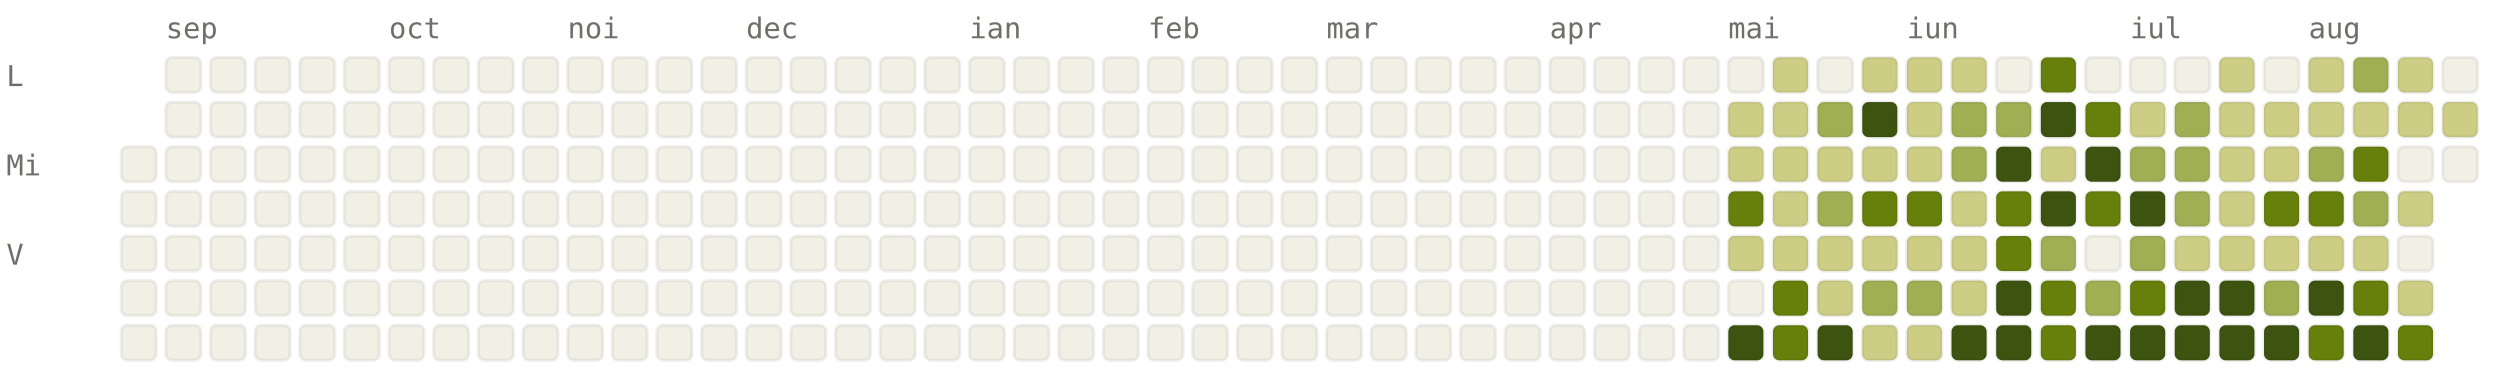
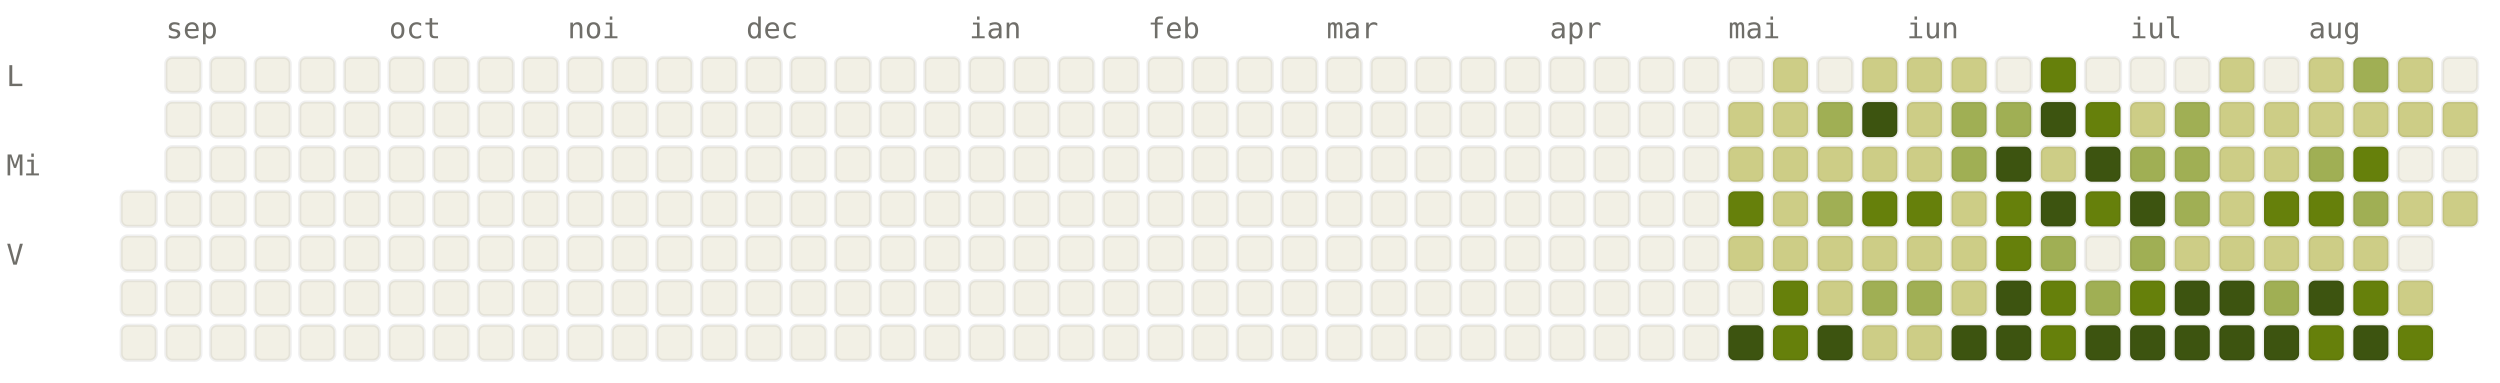
<svg xmlns="http://www.w3.org/2000/svg" viewBox="0 0 784 120" width="784" height="120" font-family="ui-monospace, SFMono-Regular, Menlo, monospace" font-size="9">
  <style>.l0{fill:#F2F0E5;stroke:rgba(0,0,0,0.06)}.l1{fill:#CDCD86;stroke:rgba(0,0,0,0.06)}.l2{fill:#A0AF54;stroke:rgba(0,0,0,0.06)}.l3{fill:#66800B;stroke:rgba(0,0,0,0.06)}.l4{fill:#3D5410;stroke:rgba(0,0,0,0.06)}.lbl{fill:#6F6E69}@media (prefers-color-scheme: dark){.l0{fill:#1C1B1A;stroke:rgba(255,255,255,0.04)}.l1{fill:#2A3D11;stroke:rgba(255,255,255,0.04)}.l2{fill:#4D6B0E;stroke:rgba(255,255,255,0.04)}.l3{fill:#879A39;stroke:rgba(255,255,255,0.04)}.l4{fill:#CDCD86;stroke:rgba(255,255,255,0.04)}.lbl{fill:#878580}}</style>
  <text x="52" y="12" class="lbl">sep</text>
  <text x="122" y="12" class="lbl">oct</text>
  <text x="178" y="12" class="lbl">noi</text>
  <text x="234" y="12" class="lbl">dec</text>
  <text x="304" y="12" class="lbl">ian</text>
  <text x="360" y="12" class="lbl">feb</text>
  <text x="416" y="12" class="lbl">mar</text>
  <text x="486" y="12" class="lbl">apr</text>
  <text x="542" y="12" class="lbl">mai</text>
  <text x="598" y="12" class="lbl">iun</text>
  <text x="668" y="12" class="lbl">iul</text>
  <text x="724" y="12" class="lbl">aug</text>
  <text x="2" y="27" class="lbl">L</text>
  <text x="2" y="55" class="lbl">Mi</text>
  <text x="2" y="83" class="lbl">V</text>
-   <rect x="38" y="46" width="11" height="11" rx="2" ry="2" class="l0" />
  <rect x="38" y="60" width="11" height="11" rx="2" ry="2" class="l0" />
  <rect x="38" y="74" width="11" height="11" rx="2" ry="2" class="l0" />
  <rect x="38" y="88" width="11" height="11" rx="2" ry="2" class="l0" />
  <rect x="38" y="102" width="11" height="11" rx="2" ry="2" class="l0" />
  <rect x="52" y="18" width="11" height="11" rx="2" ry="2" class="l0" />
  <rect x="52" y="32" width="11" height="11" rx="2" ry="2" class="l0" />
  <rect x="52" y="46" width="11" height="11" rx="2" ry="2" class="l0" />
  <rect x="52" y="60" width="11" height="11" rx="2" ry="2" class="l0" />
  <rect x="52" y="74" width="11" height="11" rx="2" ry="2" class="l0" />
  <rect x="52" y="88" width="11" height="11" rx="2" ry="2" class="l0" />
  <rect x="52" y="102" width="11" height="11" rx="2" ry="2" class="l0" />
  <rect x="66" y="18" width="11" height="11" rx="2" ry="2" class="l0" />
  <rect x="66" y="32" width="11" height="11" rx="2" ry="2" class="l0" />
  <rect x="66" y="46" width="11" height="11" rx="2" ry="2" class="l0" />
  <rect x="66" y="60" width="11" height="11" rx="2" ry="2" class="l0" />
  <rect x="66" y="74" width="11" height="11" rx="2" ry="2" class="l0" />
  <rect x="66" y="88" width="11" height="11" rx="2" ry="2" class="l0" />
  <rect x="66" y="102" width="11" height="11" rx="2" ry="2" class="l0" />
  <rect x="80" y="18" width="11" height="11" rx="2" ry="2" class="l0" />
  <rect x="80" y="32" width="11" height="11" rx="2" ry="2" class="l0" />
  <rect x="80" y="46" width="11" height="11" rx="2" ry="2" class="l0" />
  <rect x="80" y="60" width="11" height="11" rx="2" ry="2" class="l0" />
  <rect x="80" y="74" width="11" height="11" rx="2" ry="2" class="l0" />
  <rect x="80" y="88" width="11" height="11" rx="2" ry="2" class="l0" />
  <rect x="80" y="102" width="11" height="11" rx="2" ry="2" class="l0" />
  <rect x="94" y="18" width="11" height="11" rx="2" ry="2" class="l0" />
  <rect x="94" y="32" width="11" height="11" rx="2" ry="2" class="l0" />
  <rect x="94" y="46" width="11" height="11" rx="2" ry="2" class="l0" />
  <rect x="94" y="60" width="11" height="11" rx="2" ry="2" class="l0" />
  <rect x="94" y="74" width="11" height="11" rx="2" ry="2" class="l0" />
  <rect x="94" y="88" width="11" height="11" rx="2" ry="2" class="l0" />
  <rect x="94" y="102" width="11" height="11" rx="2" ry="2" class="l0" />
  <rect x="108" y="18" width="11" height="11" rx="2" ry="2" class="l0" />
  <rect x="108" y="32" width="11" height="11" rx="2" ry="2" class="l0" />
  <rect x="108" y="46" width="11" height="11" rx="2" ry="2" class="l0" />
  <rect x="108" y="60" width="11" height="11" rx="2" ry="2" class="l0" />
  <rect x="108" y="74" width="11" height="11" rx="2" ry="2" class="l0" />
  <rect x="108" y="88" width="11" height="11" rx="2" ry="2" class="l0" />
  <rect x="108" y="102" width="11" height="11" rx="2" ry="2" class="l0" />
  <rect x="122" y="18" width="11" height="11" rx="2" ry="2" class="l0" />
  <rect x="122" y="32" width="11" height="11" rx="2" ry="2" class="l0" />
  <rect x="122" y="46" width="11" height="11" rx="2" ry="2" class="l0" />
  <rect x="122" y="60" width="11" height="11" rx="2" ry="2" class="l0" />
  <rect x="122" y="74" width="11" height="11" rx="2" ry="2" class="l0" />
  <rect x="122" y="88" width="11" height="11" rx="2" ry="2" class="l0" />
  <rect x="122" y="102" width="11" height="11" rx="2" ry="2" class="l0" />
  <rect x="136" y="18" width="11" height="11" rx="2" ry="2" class="l0" />
  <rect x="136" y="32" width="11" height="11" rx="2" ry="2" class="l0" />
  <rect x="136" y="46" width="11" height="11" rx="2" ry="2" class="l0" />
  <rect x="136" y="60" width="11" height="11" rx="2" ry="2" class="l0" />
  <rect x="136" y="74" width="11" height="11" rx="2" ry="2" class="l0" />
  <rect x="136" y="88" width="11" height="11" rx="2" ry="2" class="l0" />
  <rect x="136" y="102" width="11" height="11" rx="2" ry="2" class="l0" />
  <rect x="150" y="18" width="11" height="11" rx="2" ry="2" class="l0" />
  <rect x="150" y="32" width="11" height="11" rx="2" ry="2" class="l0" />
  <rect x="150" y="46" width="11" height="11" rx="2" ry="2" class="l0" />
  <rect x="150" y="60" width="11" height="11" rx="2" ry="2" class="l0" />
  <rect x="150" y="74" width="11" height="11" rx="2" ry="2" class="l0" />
  <rect x="150" y="88" width="11" height="11" rx="2" ry="2" class="l0" />
  <rect x="150" y="102" width="11" height="11" rx="2" ry="2" class="l0" />
  <rect x="164" y="18" width="11" height="11" rx="2" ry="2" class="l0" />
  <rect x="164" y="32" width="11" height="11" rx="2" ry="2" class="l0" />
  <rect x="164" y="46" width="11" height="11" rx="2" ry="2" class="l0" />
  <rect x="164" y="60" width="11" height="11" rx="2" ry="2" class="l0" />
  <rect x="164" y="74" width="11" height="11" rx="2" ry="2" class="l0" />
  <rect x="164" y="88" width="11" height="11" rx="2" ry="2" class="l0" />
  <rect x="164" y="102" width="11" height="11" rx="2" ry="2" class="l0" />
  <rect x="178" y="18" width="11" height="11" rx="2" ry="2" class="l0" />
  <rect x="178" y="32" width="11" height="11" rx="2" ry="2" class="l0" />
  <rect x="178" y="46" width="11" height="11" rx="2" ry="2" class="l0" />
  <rect x="178" y="60" width="11" height="11" rx="2" ry="2" class="l0" />
  <rect x="178" y="74" width="11" height="11" rx="2" ry="2" class="l0" />
  <rect x="178" y="88" width="11" height="11" rx="2" ry="2" class="l0" />
  <rect x="178" y="102" width="11" height="11" rx="2" ry="2" class="l0" />
  <rect x="192" y="18" width="11" height="11" rx="2" ry="2" class="l0" />
  <rect x="192" y="32" width="11" height="11" rx="2" ry="2" class="l0" />
  <rect x="192" y="46" width="11" height="11" rx="2" ry="2" class="l0" />
  <rect x="192" y="60" width="11" height="11" rx="2" ry="2" class="l0" />
  <rect x="192" y="74" width="11" height="11" rx="2" ry="2" class="l0" />
  <rect x="192" y="88" width="11" height="11" rx="2" ry="2" class="l0" />
  <rect x="192" y="102" width="11" height="11" rx="2" ry="2" class="l0" />
  <rect x="206" y="18" width="11" height="11" rx="2" ry="2" class="l0" />
  <rect x="206" y="32" width="11" height="11" rx="2" ry="2" class="l0" />
  <rect x="206" y="46" width="11" height="11" rx="2" ry="2" class="l0" />
  <rect x="206" y="60" width="11" height="11" rx="2" ry="2" class="l0" />
  <rect x="206" y="74" width="11" height="11" rx="2" ry="2" class="l0" />
  <rect x="206" y="88" width="11" height="11" rx="2" ry="2" class="l0" />
  <rect x="206" y="102" width="11" height="11" rx="2" ry="2" class="l0" />
  <rect x="220" y="18" width="11" height="11" rx="2" ry="2" class="l0" />
  <rect x="220" y="32" width="11" height="11" rx="2" ry="2" class="l0" />
  <rect x="220" y="46" width="11" height="11" rx="2" ry="2" class="l0" />
  <rect x="220" y="60" width="11" height="11" rx="2" ry="2" class="l0" />
  <rect x="220" y="74" width="11" height="11" rx="2" ry="2" class="l0" />
  <rect x="220" y="88" width="11" height="11" rx="2" ry="2" class="l0" />
  <rect x="220" y="102" width="11" height="11" rx="2" ry="2" class="l0" />
  <rect x="234" y="18" width="11" height="11" rx="2" ry="2" class="l0" />
  <rect x="234" y="32" width="11" height="11" rx="2" ry="2" class="l0" />
  <rect x="234" y="46" width="11" height="11" rx="2" ry="2" class="l0" />
  <rect x="234" y="60" width="11" height="11" rx="2" ry="2" class="l0" />
  <rect x="234" y="74" width="11" height="11" rx="2" ry="2" class="l0" />
  <rect x="234" y="88" width="11" height="11" rx="2" ry="2" class="l0" />
  <rect x="234" y="102" width="11" height="11" rx="2" ry="2" class="l0" />
  <rect x="248" y="18" width="11" height="11" rx="2" ry="2" class="l0" />
  <rect x="248" y="32" width="11" height="11" rx="2" ry="2" class="l0" />
  <rect x="248" y="46" width="11" height="11" rx="2" ry="2" class="l0" />
  <rect x="248" y="60" width="11" height="11" rx="2" ry="2" class="l0" />
  <rect x="248" y="74" width="11" height="11" rx="2" ry="2" class="l0" />
  <rect x="248" y="88" width="11" height="11" rx="2" ry="2" class="l0" />
  <rect x="248" y="102" width="11" height="11" rx="2" ry="2" class="l0" />
  <rect x="262" y="18" width="11" height="11" rx="2" ry="2" class="l0" />
  <rect x="262" y="32" width="11" height="11" rx="2" ry="2" class="l0" />
  <rect x="262" y="46" width="11" height="11" rx="2" ry="2" class="l0" />
  <rect x="262" y="60" width="11" height="11" rx="2" ry="2" class="l0" />
  <rect x="262" y="74" width="11" height="11" rx="2" ry="2" class="l0" />
  <rect x="262" y="88" width="11" height="11" rx="2" ry="2" class="l0" />
  <rect x="262" y="102" width="11" height="11" rx="2" ry="2" class="l0" />
  <rect x="276" y="18" width="11" height="11" rx="2" ry="2" class="l0" />
  <rect x="276" y="32" width="11" height="11" rx="2" ry="2" class="l0" />
  <rect x="276" y="46" width="11" height="11" rx="2" ry="2" class="l0" />
  <rect x="276" y="60" width="11" height="11" rx="2" ry="2" class="l0" />
  <rect x="276" y="74" width="11" height="11" rx="2" ry="2" class="l0" />
  <rect x="276" y="88" width="11" height="11" rx="2" ry="2" class="l0" />
  <rect x="276" y="102" width="11" height="11" rx="2" ry="2" class="l0" />
  <rect x="290" y="18" width="11" height="11" rx="2" ry="2" class="l0" />
  <rect x="290" y="32" width="11" height="11" rx="2" ry="2" class="l0" />
  <rect x="290" y="46" width="11" height="11" rx="2" ry="2" class="l0" />
  <rect x="290" y="60" width="11" height="11" rx="2" ry="2" class="l0" />
  <rect x="290" y="74" width="11" height="11" rx="2" ry="2" class="l0" />
  <rect x="290" y="88" width="11" height="11" rx="2" ry="2" class="l0" />
  <rect x="290" y="102" width="11" height="11" rx="2" ry="2" class="l0" />
  <rect x="304" y="18" width="11" height="11" rx="2" ry="2" class="l0" />
  <rect x="304" y="32" width="11" height="11" rx="2" ry="2" class="l0" />
  <rect x="304" y="46" width="11" height="11" rx="2" ry="2" class="l0" />
  <rect x="304" y="60" width="11" height="11" rx="2" ry="2" class="l0" />
  <rect x="304" y="74" width="11" height="11" rx="2" ry="2" class="l0" />
  <rect x="304" y="88" width="11" height="11" rx="2" ry="2" class="l0" />
  <rect x="304" y="102" width="11" height="11" rx="2" ry="2" class="l0" />
  <rect x="318" y="18" width="11" height="11" rx="2" ry="2" class="l0" />
  <rect x="318" y="32" width="11" height="11" rx="2" ry="2" class="l0" />
  <rect x="318" y="46" width="11" height="11" rx="2" ry="2" class="l0" />
  <rect x="318" y="60" width="11" height="11" rx="2" ry="2" class="l0" />
  <rect x="318" y="74" width="11" height="11" rx="2" ry="2" class="l0" />
  <rect x="318" y="88" width="11" height="11" rx="2" ry="2" class="l0" />
  <rect x="318" y="102" width="11" height="11" rx="2" ry="2" class="l0" />
  <rect x="332" y="18" width="11" height="11" rx="2" ry="2" class="l0" />
  <rect x="332" y="32" width="11" height="11" rx="2" ry="2" class="l0" />
  <rect x="332" y="46" width="11" height="11" rx="2" ry="2" class="l0" />
  <rect x="332" y="60" width="11" height="11" rx="2" ry="2" class="l0" />
  <rect x="332" y="74" width="11" height="11" rx="2" ry="2" class="l0" />
  <rect x="332" y="88" width="11" height="11" rx="2" ry="2" class="l0" />
  <rect x="332" y="102" width="11" height="11" rx="2" ry="2" class="l0" />
  <rect x="346" y="18" width="11" height="11" rx="2" ry="2" class="l0" />
  <rect x="346" y="32" width="11" height="11" rx="2" ry="2" class="l0" />
  <rect x="346" y="46" width="11" height="11" rx="2" ry="2" class="l0" />
  <rect x="346" y="60" width="11" height="11" rx="2" ry="2" class="l0" />
  <rect x="346" y="74" width="11" height="11" rx="2" ry="2" class="l0" />
  <rect x="346" y="88" width="11" height="11" rx="2" ry="2" class="l0" />
  <rect x="346" y="102" width="11" height="11" rx="2" ry="2" class="l0" />
  <rect x="360" y="18" width="11" height="11" rx="2" ry="2" class="l0" />
  <rect x="360" y="32" width="11" height="11" rx="2" ry="2" class="l0" />
  <rect x="360" y="46" width="11" height="11" rx="2" ry="2" class="l0" />
  <rect x="360" y="60" width="11" height="11" rx="2" ry="2" class="l0" />
  <rect x="360" y="74" width="11" height="11" rx="2" ry="2" class="l0" />
  <rect x="360" y="88" width="11" height="11" rx="2" ry="2" class="l0" />
  <rect x="360" y="102" width="11" height="11" rx="2" ry="2" class="l0" />
  <rect x="374" y="18" width="11" height="11" rx="2" ry="2" class="l0" />
  <rect x="374" y="32" width="11" height="11" rx="2" ry="2" class="l0" />
  <rect x="374" y="46" width="11" height="11" rx="2" ry="2" class="l0" />
  <rect x="374" y="60" width="11" height="11" rx="2" ry="2" class="l0" />
  <rect x="374" y="74" width="11" height="11" rx="2" ry="2" class="l0" />
  <rect x="374" y="88" width="11" height="11" rx="2" ry="2" class="l0" />
  <rect x="374" y="102" width="11" height="11" rx="2" ry="2" class="l0" />
  <rect x="388" y="18" width="11" height="11" rx="2" ry="2" class="l0" />
  <rect x="388" y="32" width="11" height="11" rx="2" ry="2" class="l0" />
  <rect x="388" y="46" width="11" height="11" rx="2" ry="2" class="l0" />
  <rect x="388" y="60" width="11" height="11" rx="2" ry="2" class="l0" />
  <rect x="388" y="74" width="11" height="11" rx="2" ry="2" class="l0" />
  <rect x="388" y="88" width="11" height="11" rx="2" ry="2" class="l0" />
  <rect x="388" y="102" width="11" height="11" rx="2" ry="2" class="l0" />
  <rect x="402" y="18" width="11" height="11" rx="2" ry="2" class="l0" />
  <rect x="402" y="32" width="11" height="11" rx="2" ry="2" class="l0" />
  <rect x="402" y="46" width="11" height="11" rx="2" ry="2" class="l0" />
  <rect x="402" y="60" width="11" height="11" rx="2" ry="2" class="l0" />
  <rect x="402" y="74" width="11" height="11" rx="2" ry="2" class="l0" />
  <rect x="402" y="88" width="11" height="11" rx="2" ry="2" class="l0" />
  <rect x="402" y="102" width="11" height="11" rx="2" ry="2" class="l0" />
  <rect x="416" y="18" width="11" height="11" rx="2" ry="2" class="l0" />
  <rect x="416" y="32" width="11" height="11" rx="2" ry="2" class="l0" />
  <rect x="416" y="46" width="11" height="11" rx="2" ry="2" class="l0" />
  <rect x="416" y="60" width="11" height="11" rx="2" ry="2" class="l0" />
  <rect x="416" y="74" width="11" height="11" rx="2" ry="2" class="l0" />
  <rect x="416" y="88" width="11" height="11" rx="2" ry="2" class="l0" />
  <rect x="416" y="102" width="11" height="11" rx="2" ry="2" class="l0" />
  <rect x="430" y="18" width="11" height="11" rx="2" ry="2" class="l0" />
  <rect x="430" y="32" width="11" height="11" rx="2" ry="2" class="l0" />
  <rect x="430" y="46" width="11" height="11" rx="2" ry="2" class="l0" />
  <rect x="430" y="60" width="11" height="11" rx="2" ry="2" class="l0" />
  <rect x="430" y="74" width="11" height="11" rx="2" ry="2" class="l0" />
  <rect x="430" y="88" width="11" height="11" rx="2" ry="2" class="l0" />
  <rect x="430" y="102" width="11" height="11" rx="2" ry="2" class="l0" />
  <rect x="444" y="18" width="11" height="11" rx="2" ry="2" class="l0" />
  <rect x="444" y="32" width="11" height="11" rx="2" ry="2" class="l0" />
  <rect x="444" y="46" width="11" height="11" rx="2" ry="2" class="l0" />
  <rect x="444" y="60" width="11" height="11" rx="2" ry="2" class="l0" />
  <rect x="444" y="74" width="11" height="11" rx="2" ry="2" class="l0" />
  <rect x="444" y="88" width="11" height="11" rx="2" ry="2" class="l0" />
  <rect x="444" y="102" width="11" height="11" rx="2" ry="2" class="l0" />
  <rect x="458" y="18" width="11" height="11" rx="2" ry="2" class="l0" />
  <rect x="458" y="32" width="11" height="11" rx="2" ry="2" class="l0" />
  <rect x="458" y="46" width="11" height="11" rx="2" ry="2" class="l0" />
  <rect x="458" y="60" width="11" height="11" rx="2" ry="2" class="l0" />
  <rect x="458" y="74" width="11" height="11" rx="2" ry="2" class="l0" />
  <rect x="458" y="88" width="11" height="11" rx="2" ry="2" class="l0" />
  <rect x="458" y="102" width="11" height="11" rx="2" ry="2" class="l0" />
  <rect x="472" y="18" width="11" height="11" rx="2" ry="2" class="l0" />
  <rect x="472" y="32" width="11" height="11" rx="2" ry="2" class="l0" />
  <rect x="472" y="46" width="11" height="11" rx="2" ry="2" class="l0" />
  <rect x="472" y="60" width="11" height="11" rx="2" ry="2" class="l0" />
  <rect x="472" y="74" width="11" height="11" rx="2" ry="2" class="l0" />
  <rect x="472" y="88" width="11" height="11" rx="2" ry="2" class="l0" />
  <rect x="472" y="102" width="11" height="11" rx="2" ry="2" class="l0" />
  <rect x="486" y="18" width="11" height="11" rx="2" ry="2" class="l0" />
  <rect x="486" y="32" width="11" height="11" rx="2" ry="2" class="l0" />
  <rect x="486" y="46" width="11" height="11" rx="2" ry="2" class="l0" />
  <rect x="486" y="60" width="11" height="11" rx="2" ry="2" class="l0" />
  <rect x="486" y="74" width="11" height="11" rx="2" ry="2" class="l0" />
  <rect x="486" y="88" width="11" height="11" rx="2" ry="2" class="l0" />
  <rect x="486" y="102" width="11" height="11" rx="2" ry="2" class="l0" />
  <rect x="500" y="18" width="11" height="11" rx="2" ry="2" class="l0" />
  <rect x="500" y="32" width="11" height="11" rx="2" ry="2" class="l0" />
  <rect x="500" y="46" width="11" height="11" rx="2" ry="2" class="l0" />
  <rect x="500" y="60" width="11" height="11" rx="2" ry="2" class="l0" />
  <rect x="500" y="74" width="11" height="11" rx="2" ry="2" class="l0" />
  <rect x="500" y="88" width="11" height="11" rx="2" ry="2" class="l0" />
  <rect x="500" y="102" width="11" height="11" rx="2" ry="2" class="l0" />
  <rect x="514" y="18" width="11" height="11" rx="2" ry="2" class="l0" />
  <rect x="514" y="32" width="11" height="11" rx="2" ry="2" class="l0" />
  <rect x="514" y="46" width="11" height="11" rx="2" ry="2" class="l0" />
  <rect x="514" y="60" width="11" height="11" rx="2" ry="2" class="l0" />
  <rect x="514" y="74" width="11" height="11" rx="2" ry="2" class="l0" />
  <rect x="514" y="88" width="11" height="11" rx="2" ry="2" class="l0" />
  <rect x="514" y="102" width="11" height="11" rx="2" ry="2" class="l0" />
  <rect x="528" y="18" width="11" height="11" rx="2" ry="2" class="l0" />
  <rect x="528" y="32" width="11" height="11" rx="2" ry="2" class="l0" />
  <rect x="528" y="46" width="11" height="11" rx="2" ry="2" class="l0" />
  <rect x="528" y="60" width="11" height="11" rx="2" ry="2" class="l0" />
  <rect x="528" y="74" width="11" height="11" rx="2" ry="2" class="l0" />
  <rect x="528" y="88" width="11" height="11" rx="2" ry="2" class="l0" />
  <rect x="528" y="102" width="11" height="11" rx="2" ry="2" class="l0" />
  <rect x="542" y="18" width="11" height="11" rx="2" ry="2" class="l0" />
  <rect x="542" y="32" width="11" height="11" rx="2" ry="2" class="l1" />
  <rect x="542" y="46" width="11" height="11" rx="2" ry="2" class="l1" />
  <rect x="542" y="60" width="11" height="11" rx="2" ry="2" class="l3" />
  <rect x="542" y="74" width="11" height="11" rx="2" ry="2" class="l1" />
  <rect x="542" y="88" width="11" height="11" rx="2" ry="2" class="l0" />
  <rect x="542" y="102" width="11" height="11" rx="2" ry="2" class="l4" />
  <rect x="556" y="18" width="11" height="11" rx="2" ry="2" class="l1" />
  <rect x="556" y="32" width="11" height="11" rx="2" ry="2" class="l1" />
  <rect x="556" y="46" width="11" height="11" rx="2" ry="2" class="l1" />
  <rect x="556" y="60" width="11" height="11" rx="2" ry="2" class="l1" />
  <rect x="556" y="74" width="11" height="11" rx="2" ry="2" class="l1" />
  <rect x="556" y="88" width="11" height="11" rx="2" ry="2" class="l3" />
  <rect x="556" y="102" width="11" height="11" rx="2" ry="2" class="l3" />
  <rect x="570" y="18" width="11" height="11" rx="2" ry="2" class="l0" />
  <rect x="570" y="32" width="11" height="11" rx="2" ry="2" class="l2" />
  <rect x="570" y="46" width="11" height="11" rx="2" ry="2" class="l1" />
  <rect x="570" y="60" width="11" height="11" rx="2" ry="2" class="l2" />
  <rect x="570" y="74" width="11" height="11" rx="2" ry="2" class="l1" />
  <rect x="570" y="88" width="11" height="11" rx="2" ry="2" class="l1" />
  <rect x="570" y="102" width="11" height="11" rx="2" ry="2" class="l4" />
  <rect x="584" y="18" width="11" height="11" rx="2" ry="2" class="l1" />
  <rect x="584" y="32" width="11" height="11" rx="2" ry="2" class="l4" />
  <rect x="584" y="46" width="11" height="11" rx="2" ry="2" class="l1" />
  <rect x="584" y="60" width="11" height="11" rx="2" ry="2" class="l3" />
  <rect x="584" y="74" width="11" height="11" rx="2" ry="2" class="l1" />
  <rect x="584" y="88" width="11" height="11" rx="2" ry="2" class="l2" />
  <rect x="584" y="102" width="11" height="11" rx="2" ry="2" class="l1" />
  <rect x="598" y="18" width="11" height="11" rx="2" ry="2" class="l1" />
  <rect x="598" y="32" width="11" height="11" rx="2" ry="2" class="l1" />
  <rect x="598" y="46" width="11" height="11" rx="2" ry="2" class="l1" />
  <rect x="598" y="60" width="11" height="11" rx="2" ry="2" class="l3" />
  <rect x="598" y="74" width="11" height="11" rx="2" ry="2" class="l1" />
  <rect x="598" y="88" width="11" height="11" rx="2" ry="2" class="l2" />
  <rect x="598" y="102" width="11" height="11" rx="2" ry="2" class="l1" />
  <rect x="612" y="18" width="11" height="11" rx="2" ry="2" class="l1" />
  <rect x="612" y="32" width="11" height="11" rx="2" ry="2" class="l2" />
  <rect x="612" y="46" width="11" height="11" rx="2" ry="2" class="l2" />
  <rect x="612" y="60" width="11" height="11" rx="2" ry="2" class="l1" />
  <rect x="612" y="74" width="11" height="11" rx="2" ry="2" class="l1" />
  <rect x="612" y="88" width="11" height="11" rx="2" ry="2" class="l1" />
  <rect x="612" y="102" width="11" height="11" rx="2" ry="2" class="l4" />
  <rect x="626" y="18" width="11" height="11" rx="2" ry="2" class="l0" />
  <rect x="626" y="32" width="11" height="11" rx="2" ry="2" class="l2" />
  <rect x="626" y="46" width="11" height="11" rx="2" ry="2" class="l4" />
  <rect x="626" y="60" width="11" height="11" rx="2" ry="2" class="l3" />
  <rect x="626" y="74" width="11" height="11" rx="2" ry="2" class="l3" />
  <rect x="626" y="88" width="11" height="11" rx="2" ry="2" class="l4" />
  <rect x="626" y="102" width="11" height="11" rx="2" ry="2" class="l4" />
  <rect x="640" y="18" width="11" height="11" rx="2" ry="2" class="l3" />
  <rect x="640" y="32" width="11" height="11" rx="2" ry="2" class="l4" />
  <rect x="640" y="46" width="11" height="11" rx="2" ry="2" class="l1" />
  <rect x="640" y="60" width="11" height="11" rx="2" ry="2" class="l4" />
  <rect x="640" y="74" width="11" height="11" rx="2" ry="2" class="l2" />
  <rect x="640" y="88" width="11" height="11" rx="2" ry="2" class="l3" />
  <rect x="640" y="102" width="11" height="11" rx="2" ry="2" class="l3" />
  <rect x="654" y="18" width="11" height="11" rx="2" ry="2" class="l0" />
  <rect x="654" y="32" width="11" height="11" rx="2" ry="2" class="l3" />
  <rect x="654" y="46" width="11" height="11" rx="2" ry="2" class="l4" />
  <rect x="654" y="60" width="11" height="11" rx="2" ry="2" class="l3" />
  <rect x="654" y="74" width="11" height="11" rx="2" ry="2" class="l0" />
  <rect x="654" y="88" width="11" height="11" rx="2" ry="2" class="l2" />
  <rect x="654" y="102" width="11" height="11" rx="2" ry="2" class="l4" />
  <rect x="668" y="18" width="11" height="11" rx="2" ry="2" class="l0" />
  <rect x="668" y="32" width="11" height="11" rx="2" ry="2" class="l1" />
  <rect x="668" y="46" width="11" height="11" rx="2" ry="2" class="l2" />
  <rect x="668" y="60" width="11" height="11" rx="2" ry="2" class="l4" />
  <rect x="668" y="74" width="11" height="11" rx="2" ry="2" class="l2" />
  <rect x="668" y="88" width="11" height="11" rx="2" ry="2" class="l3" />
  <rect x="668" y="102" width="11" height="11" rx="2" ry="2" class="l4" />
  <rect x="682" y="18" width="11" height="11" rx="2" ry="2" class="l0" />
  <rect x="682" y="32" width="11" height="11" rx="2" ry="2" class="l2" />
  <rect x="682" y="46" width="11" height="11" rx="2" ry="2" class="l2" />
  <rect x="682" y="60" width="11" height="11" rx="2" ry="2" class="l2" />
  <rect x="682" y="74" width="11" height="11" rx="2" ry="2" class="l1" />
  <rect x="682" y="88" width="11" height="11" rx="2" ry="2" class="l4" />
  <rect x="682" y="102" width="11" height="11" rx="2" ry="2" class="l4" />
  <rect x="696" y="18" width="11" height="11" rx="2" ry="2" class="l1" />
  <rect x="696" y="32" width="11" height="11" rx="2" ry="2" class="l1" />
  <rect x="696" y="46" width="11" height="11" rx="2" ry="2" class="l1" />
  <rect x="696" y="60" width="11" height="11" rx="2" ry="2" class="l1" />
  <rect x="696" y="74" width="11" height="11" rx="2" ry="2" class="l1" />
  <rect x="696" y="88" width="11" height="11" rx="2" ry="2" class="l4" />
  <rect x="696" y="102" width="11" height="11" rx="2" ry="2" class="l4" />
  <rect x="710" y="18" width="11" height="11" rx="2" ry="2" class="l0" />
  <rect x="710" y="32" width="11" height="11" rx="2" ry="2" class="l1" />
  <rect x="710" y="46" width="11" height="11" rx="2" ry="2" class="l1" />
  <rect x="710" y="60" width="11" height="11" rx="2" ry="2" class="l3" />
  <rect x="710" y="74" width="11" height="11" rx="2" ry="2" class="l1" />
  <rect x="710" y="88" width="11" height="11" rx="2" ry="2" class="l2" />
  <rect x="710" y="102" width="11" height="11" rx="2" ry="2" class="l4" />
  <rect x="724" y="18" width="11" height="11" rx="2" ry="2" class="l1" />
  <rect x="724" y="32" width="11" height="11" rx="2" ry="2" class="l1" />
  <rect x="724" y="46" width="11" height="11" rx="2" ry="2" class="l2" />
  <rect x="724" y="60" width="11" height="11" rx="2" ry="2" class="l3" />
  <rect x="724" y="74" width="11" height="11" rx="2" ry="2" class="l1" />
  <rect x="724" y="88" width="11" height="11" rx="2" ry="2" class="l4" />
  <rect x="724" y="102" width="11" height="11" rx="2" ry="2" class="l3" />
  <rect x="738" y="18" width="11" height="11" rx="2" ry="2" class="l2" />
  <rect x="738" y="32" width="11" height="11" rx="2" ry="2" class="l1" />
  <rect x="738" y="46" width="11" height="11" rx="2" ry="2" class="l3" />
  <rect x="738" y="60" width="11" height="11" rx="2" ry="2" class="l2" />
  <rect x="738" y="74" width="11" height="11" rx="2" ry="2" class="l1" />
  <rect x="738" y="88" width="11" height="11" rx="2" ry="2" class="l3" />
  <rect x="738" y="102" width="11" height="11" rx="2" ry="2" class="l4" />
  <rect x="752" y="18" width="11" height="11" rx="2" ry="2" class="l1" />
  <rect x="752" y="32" width="11" height="11" rx="2" ry="2" class="l1" />
  <rect x="752" y="46" width="11" height="11" rx="2" ry="2" class="l0" />
  <rect x="752" y="60" width="11" height="11" rx="2" ry="2" class="l1" />
  <rect x="752" y="74" width="11" height="11" rx="2" ry="2" class="l0" />
  <rect x="752" y="88" width="11" height="11" rx="2" ry="2" class="l1" />
  <rect x="752" y="102" width="11" height="11" rx="2" ry="2" class="l3" />
  <rect x="766" y="18" width="11" height="11" rx="2" ry="2" class="l0" />
  <rect x="766" y="32" width="11" height="11" rx="2" ry="2" class="l1" />
  <rect x="766" y="46" width="11" height="11" rx="2" ry="2" class="l0" />
+   <rect x="766" y="60" width="11" height="11" rx="2" ry="2" class="l1" />
</svg>
